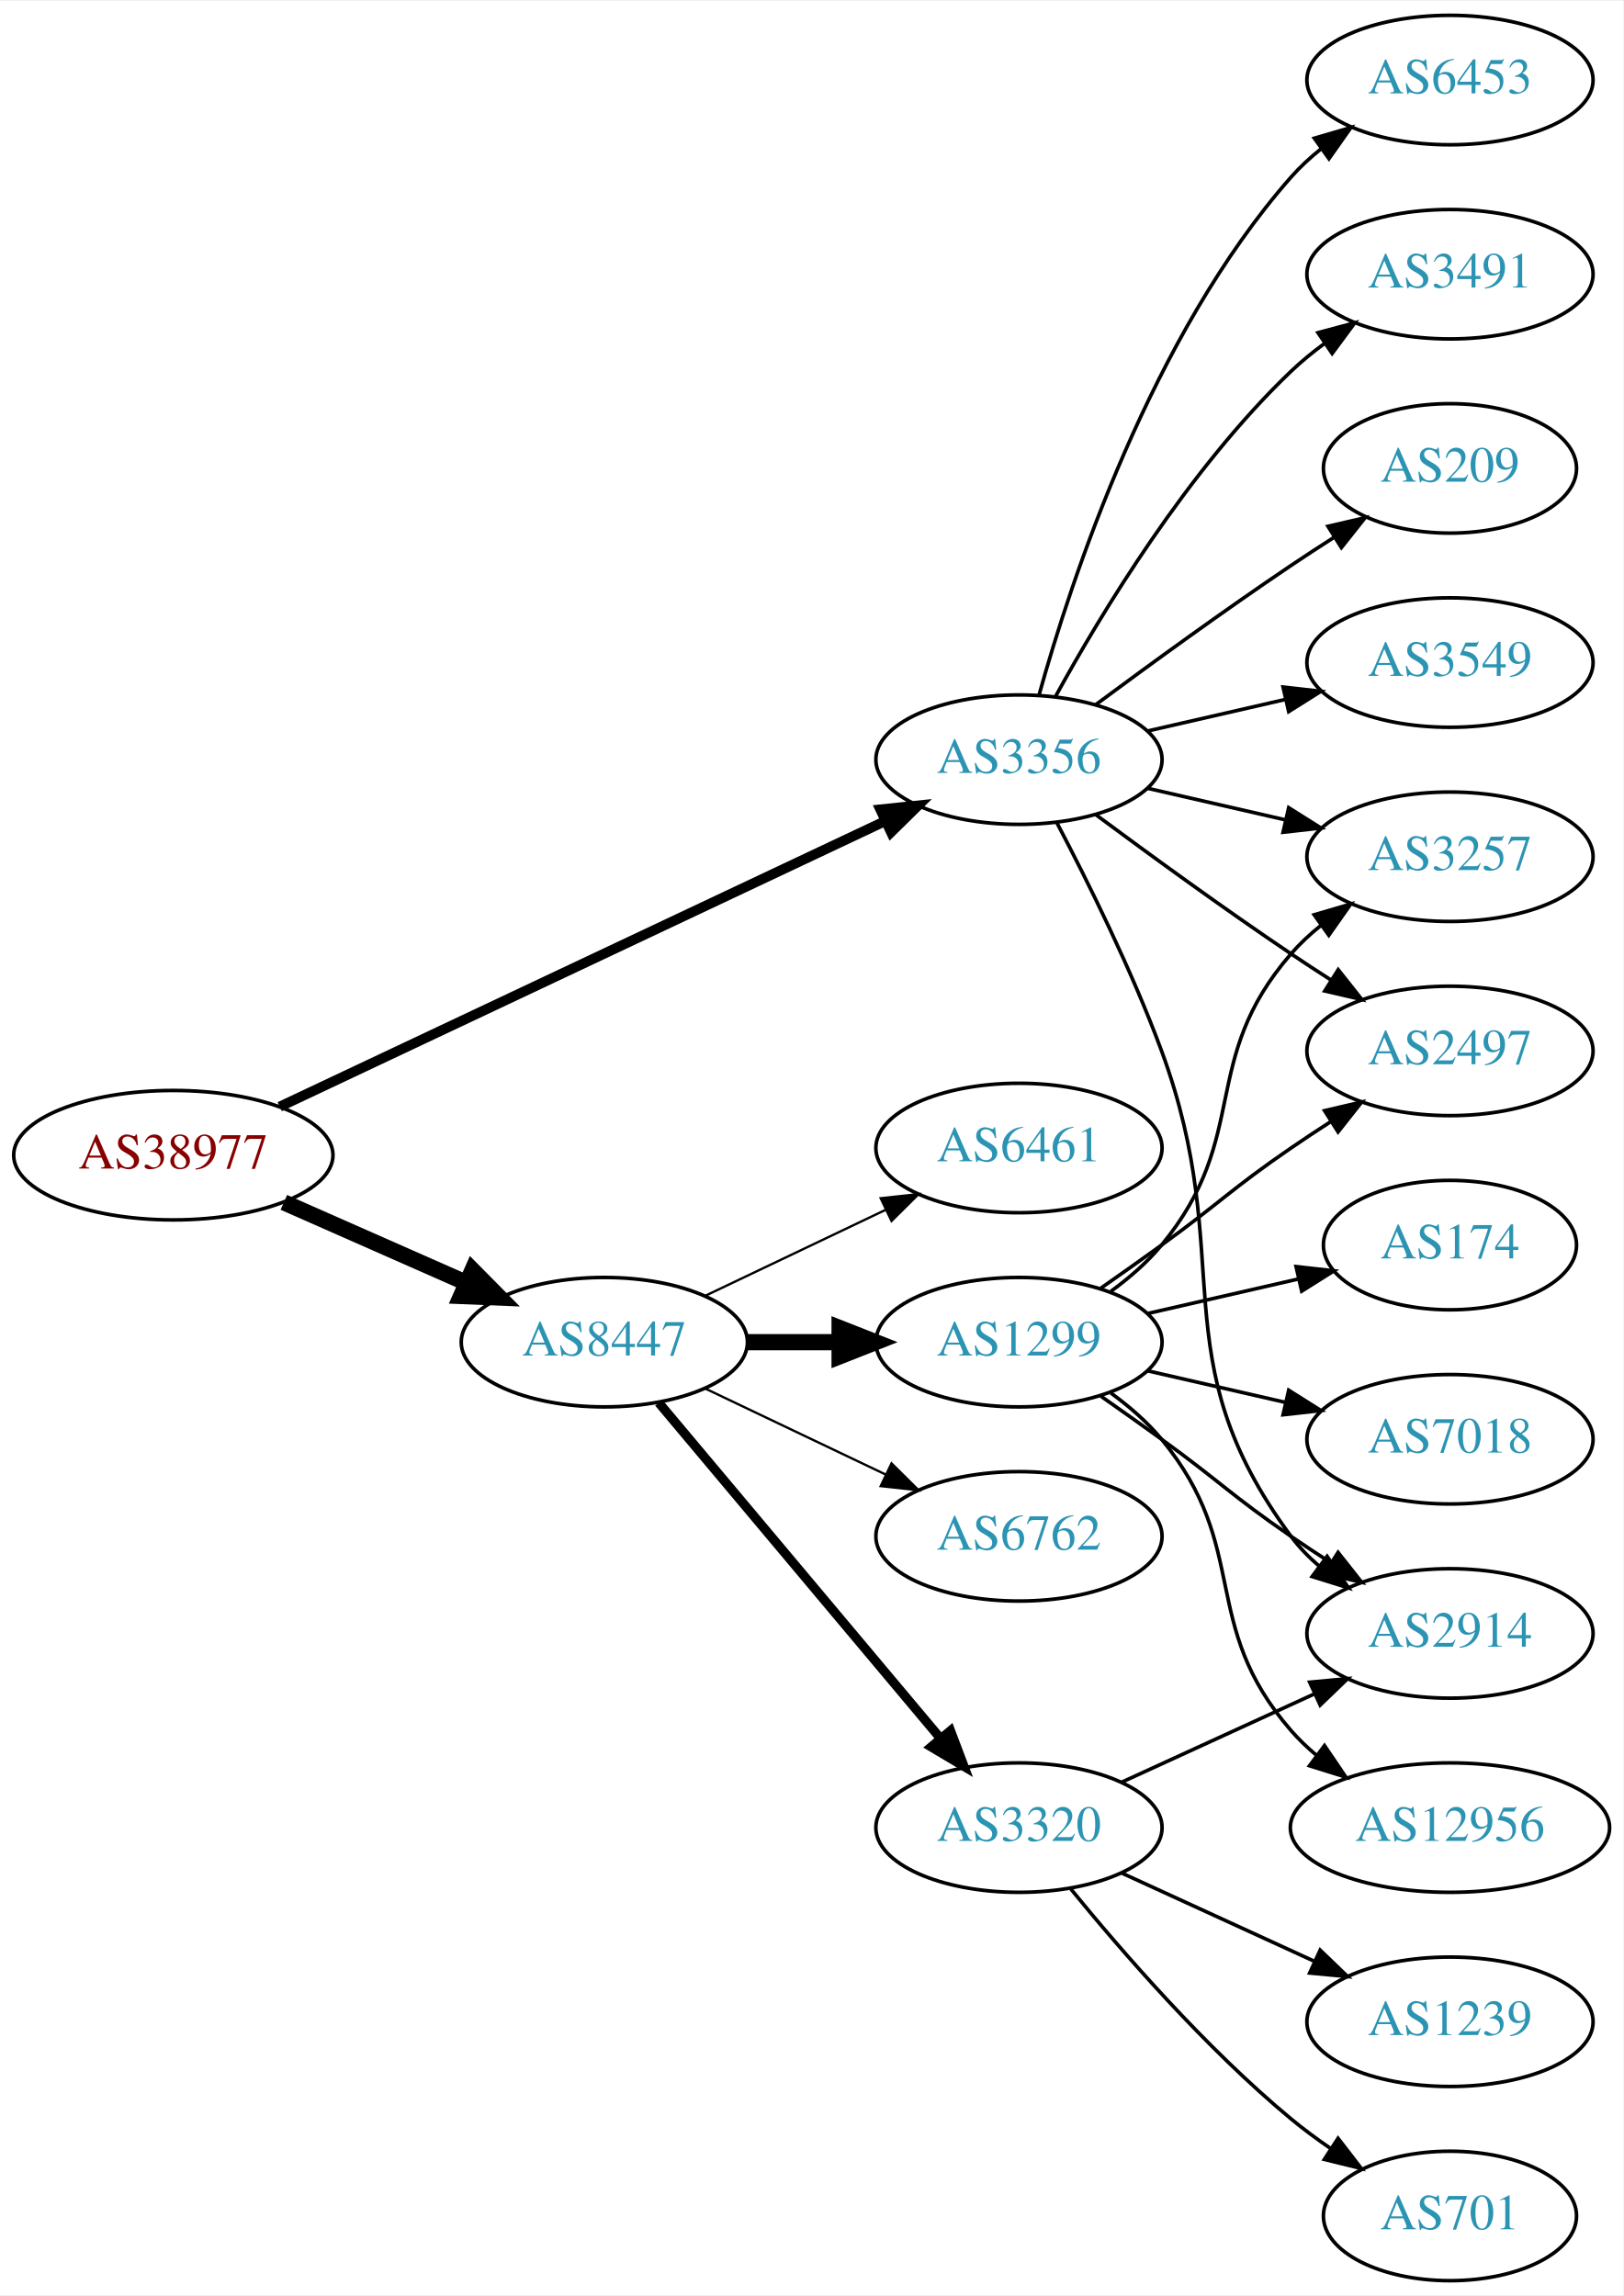
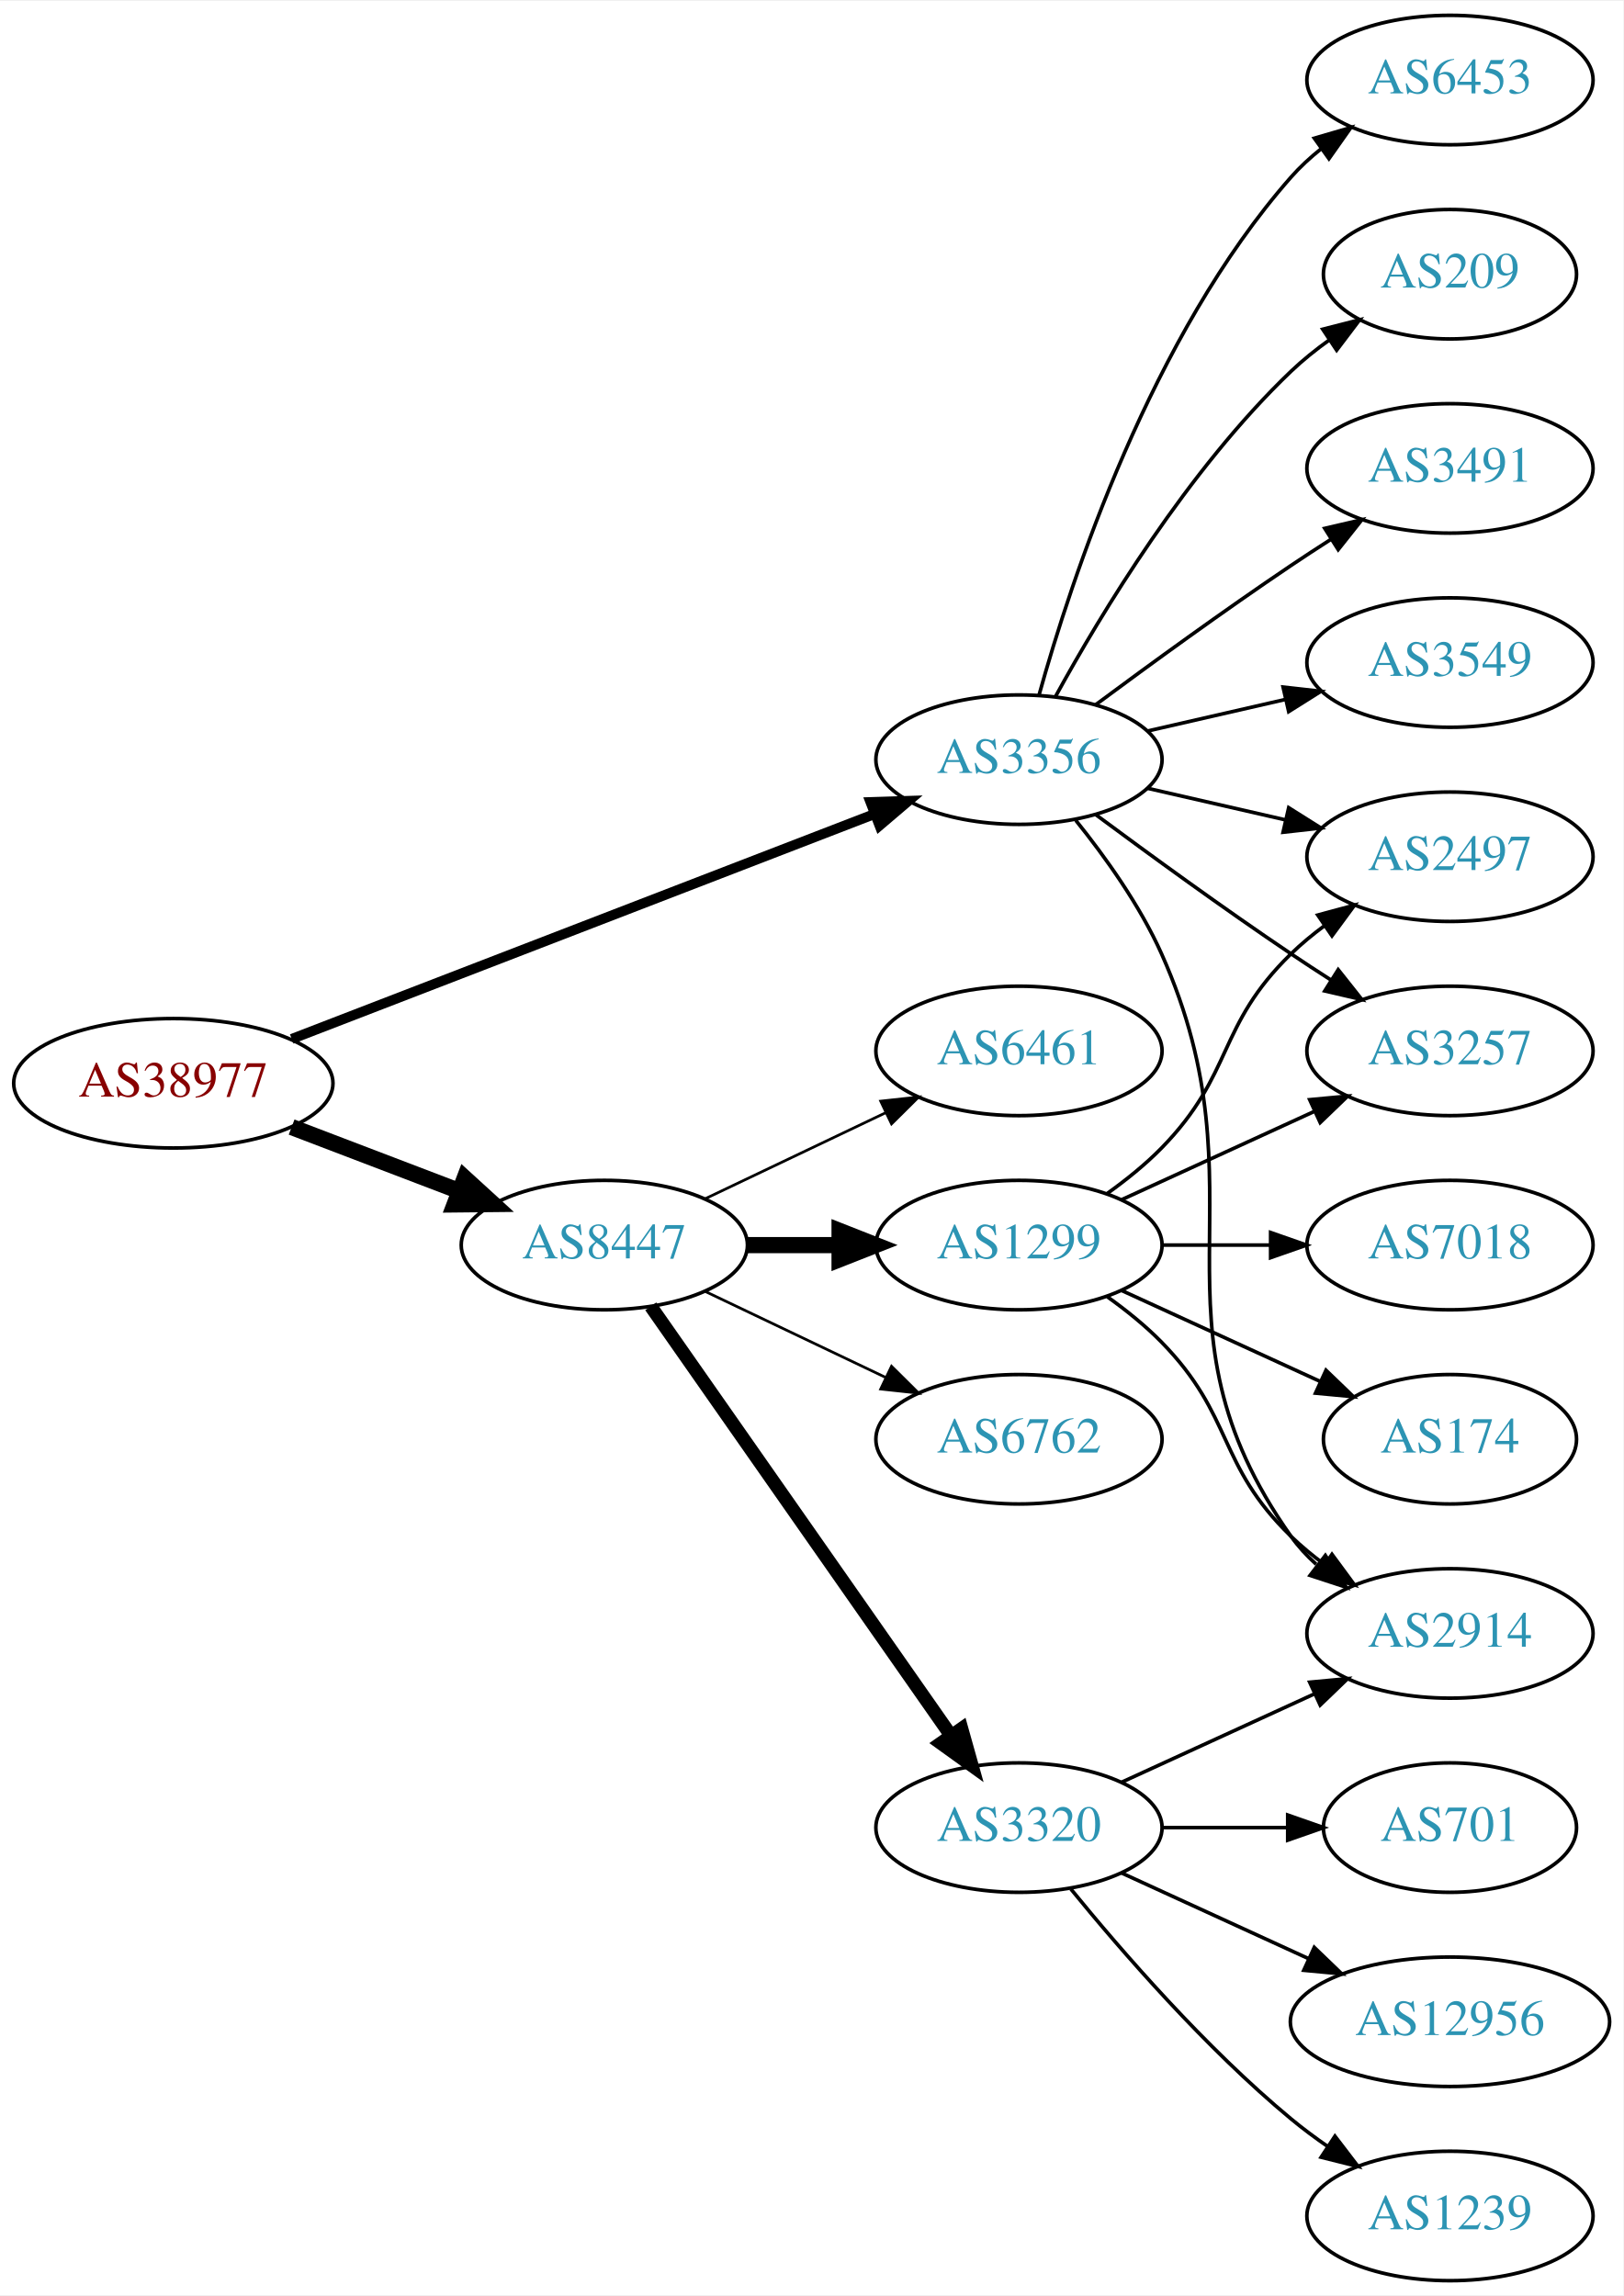
<svg xmlns="http://www.w3.org/2000/svg" xmlns:xlink="http://www.w3.org/1999/xlink" width="451pt" height="638pt" viewBox="0.00 0.00 451.37 638.00">
  <g id="graph0" class="graph" transform="scale(1 1) rotate(0) translate(4 634)">
    <polygon fill="white" stroke="none" points="-4,4 -4,-634 447.37,-634 447.37,4 -4,4" />
    <g id="node1" class="node">
      <g id="a_node1">
        <a xlink:href="/asn/38977" xlink:title="AS38977 ~ Silhouette International Schmied AG [AT]">
-           <ellipse fill="#ffffff" stroke="black" cx="44.196" cy="-313" rx="44.393" ry="18" />
-           <text text-anchor="middle" x="44.196" y="-309.3" font-family="Times,serif" font-size="14.00" fill="#880000">AS38977</text>
+           <ellipse fill="#ffffff" stroke="black" cx="44.196" cy="-333" rx="44.393" ry="18" />
+           <text text-anchor="middle" x="44.196" y="-329.3" font-family="Times,serif" font-size="14.00" fill="#880000">AS38977</text>
        </a>
      </g>
    </g>
    <g id="node2" class="node">
      <g id="a_node2">
        <a xlink:href="/asn/3356" xlink:title="AS3356 ~ Level 3 Parent, LLC [US]">
          <ellipse fill="#ffffff" stroke="black" cx="279.332" cy="-423" rx="39.794" ry="18" />
          <text text-anchor="middle" x="279.332" y="-419.3" font-family="Times,serif" font-size="14.00" fill="#2c94b3">AS3356</text>
        </a>
      </g>
    </g>
    <g id="edge1" class="edge">
-       <path fill="none" stroke="black" stroke-width="2.769" d="M73.783,-326.488C116.213,-346.508 195.824,-384.07 242.223,-405.963" />
-       <polygon fill="black" stroke="black" stroke-width="2.769" points="240.78,-409.152 251.317,-410.254 243.767,-402.821 240.78,-409.152" />
+       <path fill="none" stroke="black" stroke-width="2.769" d="M77.124,-345.325C119.298,-361.606 193.542,-390.268 239.091,-407.852" />
+       <polygon fill="black" stroke="black" stroke-width="2.769" points="238.041,-411.198 248.63,-411.534 240.562,-404.667 238.041,-411.198" />
    </g>
    <g id="node3" class="node">
      <g id="a_node3">
        <a xlink:href="/asn/8447" xlink:title="AS8447 ~ A1 Telekom Austria AG [AT]">
-           <ellipse fill="#ffffff" stroke="black" cx="164.039" cy="-261" rx="39.794" ry="18" />
-           <text text-anchor="middle" x="164.039" y="-257.3" font-family="Times,serif" font-size="14.00" fill="#2c94b3">AS8447</text>
+           <ellipse fill="#ffffff" stroke="black" cx="164.039" cy="-288" rx="39.794" ry="18" />
+           <text text-anchor="middle" x="164.039" y="-284.3" font-family="Times,serif" font-size="14.00" fill="#2c94b3">AS8447</text>
        </a>
      </g>
    </g>
    <g id="edge2" class="edge">
-       <path fill="none" stroke="black" stroke-width="4.5" d="M74.933,-299.878C90.322,-293.087 109.265,-284.729 125.637,-277.504" />
-       <polygon fill="black" stroke="black" stroke-width="4.5" points="127.375,-281.041 134.934,-273.402 124.196,-273.836 127.375,-281.041" />
+       <path fill="none" stroke="black" stroke-width="4.5" d="M77.086,-320.822C91.4,-315.356 108.432,-308.852 123.544,-303.082" />
+       <polygon fill="black" stroke="black" stroke-width="4.5" points="125.212,-306.659 133.15,-299.414 122.403,-299.303 125.212,-306.659" />
    </g>
    <g id="node4" class="node">
      <g id="a_node4">
        <a xlink:href="/asn/6453" xlink:title="AS6453 ~ TATA COMMUNICATIONS (AMERICA) INC [US]">
          <ellipse fill="#ffffff" stroke="black" cx="399.174" cy="-612" rx="39.794" ry="18" />
          <text text-anchor="middle" x="399.174" y="-608.3" font-family="Times,serif" font-size="14.00" fill="#2c94b3">AS6453</text>
        </a>
      </g>
    </g>
    <g id="edge3" class="edge">
      <path fill="none" stroke="black" d="M284.904,-440.946C293.81,-472.995 316.094,-540.842 354.978,-585 357.462,-587.821 360.312,-590.449 363.337,-592.871" />
      <polygon fill="black" stroke="black" points="361.455,-595.828 371.627,-598.791 365.523,-590.131 361.455,-595.828" />
    </g>
    <g id="node5" class="node">
      <g id="a_node5">
-         <a xlink:href="/asn/3491" xlink:title="AS3491 ~ PCCW Global, Inc. [US]">
-           <ellipse fill="#ffffff" stroke="black" cx="399.174" cy="-558" rx="39.794" ry="18" />
-           <text text-anchor="middle" x="399.174" y="-554.3" font-family="Times,serif" font-size="14.00" fill="#2c94b3">AS3491</text>
+         <a xlink:href="/asn/2914" xlink:title="AS2914 ~ NTT America, Inc. [US]">
+           <ellipse fill="#ffffff" stroke="black" cx="399.174" cy="-180" rx="39.794" ry="18" />
+           <text text-anchor="middle" x="399.174" y="-176.3" font-family="Times,serif" font-size="14.00" fill="#2c94b3">AS2914</text>
        </a>
      </g>
    </g>
    <g id="edge4" class="edge">
-       <path fill="none" stroke="black" d="M289.573,-440.713C302.118,-463.561 326.295,-503.611 354.978,-531 357.846,-533.739 361.035,-536.347 364.344,-538.785" />
-       <polygon fill="black" stroke="black" points="362.468,-541.742 372.704,-544.477 366.407,-535.956 362.468,-541.742" />
+       <path fill="none" stroke="black" d="M295.143,-406.106C303.3,-395.975 312.962,-382.475 318.978,-369 349.048,-301.651 312.399,-267.225 354.978,-207 356.969,-204.184 359.356,-201.599 361.972,-199.24" />
+       <polygon fill="black" stroke="black" points="364.525,-201.694 370.34,-192.838 360.271,-196.135 364.525,-201.694" />
    </g>
    <g id="node6" class="node">
      <g id="a_node6">
-         <a xlink:href="/asn/3257" xlink:title="AS3257 ~ GTT [DE]">
+         <a xlink:href="/asn/2497" xlink:title="AS2497 ~ Internet Initiative Japan Inc. [JP]">
          <ellipse fill="#ffffff" stroke="black" cx="399.174" cy="-396" rx="39.794" ry="18" />
-           <text text-anchor="middle" x="399.174" y="-392.3" font-family="Times,serif" font-size="14.00" fill="#2c94b3">AS3257</text>
+           <text text-anchor="middle" x="399.174" y="-392.3" font-family="Times,serif" font-size="14.00" fill="#2c94b3">AS2497</text>
        </a>
      </g>
    </g>
    <g id="edge5" class="edge">
      <path fill="none" stroke="black" d="M315.051,-415.045C327.051,-412.296 340.672,-409.175 353.364,-406.267" />
      <polygon fill="black" stroke="black" points="354.33,-409.636 363.296,-403.991 352.767,-402.813 354.33,-409.636" />
    </g>
    <g id="node7" class="node">
      <g id="a_node7">
-         <a xlink:href="/asn/2914" xlink:title="AS2914 ~ NTT America, Inc. [US]">
-           <ellipse fill="#ffffff" stroke="black" cx="399.174" cy="-180" rx="39.794" ry="18" />
-           <text text-anchor="middle" x="399.174" y="-176.3" font-family="Times,serif" font-size="14.00" fill="#2c94b3">AS2914</text>
+         <a xlink:href="/asn/209" xlink:title="AS209 ~ CenturyLink Communications, LLC [US]">
+           <ellipse fill="#ffffff" stroke="black" cx="399.174" cy="-558" rx="35.194" ry="18" />
+           <text text-anchor="middle" x="399.174" y="-554.3" font-family="Times,serif" font-size="14.00" fill="#2c94b3">AS209</text>
        </a>
      </g>
    </g>
    <g id="edge6" class="edge">
-       <path fill="none" stroke="black" d="M289.899,-405.394C298.384,-389.255 310.685,-364.516 318.978,-342 340.439,-283.73 318.075,-256.941 354.978,-207 357.212,-203.977 359.894,-201.214 362.815,-198.707" />
-       <polygon fill="black" stroke="black" points="365.01,-201.437 370.959,-192.669 360.841,-195.814 365.01,-201.437" />
+       <path fill="none" stroke="black" d="M289.573,-440.713C302.118,-463.561 326.295,-503.611 354.978,-531 358.232,-534.107 361.899,-537.046 365.685,-539.76" />
+       <polygon fill="black" stroke="black" points="363.788,-542.701 374.054,-545.322 367.663,-536.872 363.788,-542.701" />
    </g>
    <g id="node8" class="node">
      <g id="a_node8">
-         <a xlink:href="/asn/209" xlink:title="AS209 ~ CenturyLink Communications, LLC [US]">
-           <ellipse fill="#ffffff" stroke="black" cx="399.174" cy="-504" rx="35.194" ry="18" />
-           <text text-anchor="middle" x="399.174" y="-500.3" font-family="Times,serif" font-size="14.00" fill="#2c94b3">AS209</text>
+         <a xlink:href="/asn/3491" xlink:title="AS3491 ~ PCCW Global, Inc. [US]">
+           <ellipse fill="#ffffff" stroke="black" cx="399.174" cy="-504" rx="39.794" ry="18" />
+           <text text-anchor="middle" x="399.174" y="-500.3" font-family="Times,serif" font-size="14.00" fill="#2c94b3">AS3491</text>
        </a>
      </g>
    </g>
    <g id="edge7" class="edge">
-       <path fill="none" stroke="black" d="M300.662,-438.277C315.524,-449.304 336.269,-464.407 354.978,-477 358.795,-479.569 362.845,-482.21 366.876,-484.786" />
-       <polygon fill="black" stroke="black" points="365.245,-487.895 375.57,-490.271 368.98,-481.975 365.245,-487.895" />
+       <path fill="none" stroke="black" d="M300.662,-438.277C315.524,-449.304 336.269,-464.407 354.978,-477 358.527,-479.389 362.277,-481.839 366.026,-484.242" />
+       <polygon fill="black" stroke="black" points="364.352,-487.325 374.674,-489.712 368.094,-481.409 364.352,-487.325" />
    </g>
    <g id="node9" class="node">
      <g id="a_node9">
-         <a xlink:href="/asn/2497" xlink:title="AS2497 ~ Internet Initiative Japan Inc. [JP]">
+         <a xlink:href="/asn/3257" xlink:title="AS3257 ~ GTT [DE]">
          <ellipse fill="#ffffff" stroke="black" cx="399.174" cy="-342" rx="39.794" ry="18" />
-           <text text-anchor="middle" x="399.174" y="-338.3" font-family="Times,serif" font-size="14.00" fill="#2c94b3">AS2497</text>
+           <text text-anchor="middle" x="399.174" y="-338.3" font-family="Times,serif" font-size="14.00" fill="#2c94b3">AS3257</text>
        </a>
      </g>
    </g>
    <g id="edge8" class="edge">
      <path fill="none" stroke="black" d="M300.662,-407.723C315.524,-396.696 336.269,-381.593 354.978,-369 358.527,-366.611 362.277,-364.161 366.026,-361.758" />
      <polygon fill="black" stroke="black" points="368.094,-364.591 374.674,-356.288 364.352,-358.675 368.094,-364.591" />
    </g>
    <g id="node10" class="node">
      <g id="a_node10">
        <a xlink:href="/asn/3549" xlink:title="AS3549 ~ Level 3 Parent, LLC [US]">
          <ellipse fill="#ffffff" stroke="black" cx="399.174" cy="-450" rx="39.794" ry="18" />
          <text text-anchor="middle" x="399.174" y="-446.3" font-family="Times,serif" font-size="14.00" fill="#2c94b3">AS3549</text>
        </a>
      </g>
    </g>
    <g id="edge9" class="edge">
      <path fill="none" stroke="black" d="M315.051,-430.955C327.051,-433.704 340.672,-436.825 353.364,-439.733" />
      <polygon fill="black" stroke="black" points="352.767,-443.187 363.296,-442.009 354.33,-436.364 352.767,-443.187" />
    </g>
    <g id="node11" class="node">
      <g id="a_node11">
-         <a xlink:href="/asn/1299" xlink:title="AS1299 ~ Telia Carrier [EU]">
-           <ellipse fill="#ffffff" stroke="black" cx="279.332" cy="-261" rx="39.794" ry="18" />
-           <text text-anchor="middle" x="279.332" y="-257.3" font-family="Times,serif" font-size="14.00" fill="#2c94b3">AS1299</text>
-         </a>
-       </g>
-     </g>
-     <g id="edge10" class="edge">
-       <path fill="none" stroke="black" stroke-width="4.5" d="M203.711,-261C211.914,-261 220.678,-261 229.21,-261" />
-       <polygon fill="black" stroke="black" stroke-width="4.5" points="229.449,-264.938 239.449,-261 229.449,-257.063 229.449,-264.938" />
-     </g>
-     <g id="node12" class="node">
-       <g id="a_node12">
-         <a xlink:href="/asn/6762" xlink:title="AS6762 ~ TELECOM ITALIA SPARKLE S.p.A. [IT]">
-           <ellipse fill="#ffffff" stroke="black" cx="279.332" cy="-207" rx="39.794" ry="18" />
-           <text text-anchor="middle" x="279.332" y="-203.3" font-family="Times,serif" font-size="14.00" fill="#2c94b3">AS6762</text>
-         </a>
-       </g>
-     </g>
-     <g id="edge11" class="edge">
-       <path fill="none" stroke="black" stroke-width="0.643" d="M192.175,-248.066C207.169,-240.919 225.99,-231.948 242.213,-224.215" />
-       <polygon fill="black" stroke="black" stroke-width="0.643" points="243.895,-227.291 251.417,-219.829 240.884,-220.972 243.895,-227.291" />
-     </g>
-     <g id="node13" class="node">
-       <g id="a_node13">
        <a xlink:href="/asn/3320" xlink:title="AS3320 ~ DTAG [DE]">
          <ellipse fill="#ffffff" stroke="black" cx="279.332" cy="-126" rx="39.794" ry="18" />
          <text text-anchor="middle" x="279.332" y="-122.3" font-family="Times,serif" font-size="14.00" fill="#2c94b3">AS3320</text>
        </a>
      </g>
    </g>
+     <g id="edge10" class="edge">
+       <path fill="none" stroke="black" stroke-width="3.75" d="M176.949,-270.969C196.871,-242.483 237.06,-185.015 260.41,-151.626" />
+       <polygon fill="black" stroke="black" stroke-width="3.75" points="263.377,-153.491 266.24,-143.29 257.641,-149.479 263.377,-153.491" />
+     </g>
+     <g id="node12" class="node">
+       <g id="a_node12">
+         <a xlink:href="/asn/6461" xlink:title="AS6461 ~ Zayo Bandwidth [US]">
+           <ellipse fill="#ffffff" stroke="black" cx="279.332" cy="-342" rx="39.794" ry="18" />
+           <text text-anchor="middle" x="279.332" y="-338.3" font-family="Times,serif" font-size="14.00" fill="#2c94b3">AS6461</text>
+         </a>
+       </g>
+     </g>
+     <g id="edge11" class="edge">
+       <path fill="none" stroke="black" stroke-width="0.75" d="M192.175,-300.934C207.169,-308.081 225.99,-317.052 242.213,-324.785" />
+       <polygon fill="black" stroke="black" stroke-width="0.75" points="240.884,-328.028 251.417,-329.171 243.895,-321.709 240.884,-328.028" />
+     </g>
+     <g id="node13" class="node">
+       <g id="a_node13">
+         <a xlink:href="/asn/1299" xlink:title="AS1299 ~ Telia Carrier [EU]">
+           <ellipse fill="#ffffff" stroke="black" cx="279.332" cy="-288" rx="39.794" ry="18" />
+           <text text-anchor="middle" x="279.332" y="-284.3" font-family="Times,serif" font-size="14.00" fill="#2c94b3">AS1299</text>
+         </a>
+       </g>
+     </g>
    <g id="edge12" class="edge">
-       <path fill="none" stroke="black" stroke-width="2.571" d="M179.158,-244.175C198.833,-220.731 234.637,-178.066 257.415,-150.924" />
-       <polygon fill="black" stroke="black" stroke-width="2.571" points="260.287,-152.947 264.034,-143.037 254.925,-148.447 260.287,-152.947" />
+       <path fill="none" stroke="black" stroke-width="4.5" d="M203.711,-288C211.914,-288 220.678,-288 229.21,-288" />
+       <polygon fill="black" stroke="black" stroke-width="4.5" points="229.449,-291.938 239.449,-288 229.449,-284.063 229.449,-291.938" />
    </g>
    <g id="node14" class="node">
      <g id="a_node14">
-         <a xlink:href="/asn/6461" xlink:title="AS6461 ~ Zayo Bandwidth [US]">
-           <ellipse fill="#ffffff" stroke="black" cx="279.332" cy="-315" rx="39.794" ry="18" />
-           <text text-anchor="middle" x="279.332" y="-311.3" font-family="Times,serif" font-size="14.00" fill="#2c94b3">AS6461</text>
+         <a xlink:href="/asn/6762" xlink:title="AS6762 ~ TELECOM ITALIA SPARKLE S.p.A. [IT]">
+           <ellipse fill="#ffffff" stroke="black" cx="279.332" cy="-234" rx="39.794" ry="18" />
+           <text text-anchor="middle" x="279.332" y="-230.3" font-family="Times,serif" font-size="14.00" fill="#2c94b3">AS6762</text>
        </a>
      </g>
    </g>
    <g id="edge13" class="edge">
-       <path fill="none" stroke="black" stroke-width="0.643" d="M192.175,-273.934C207.169,-281.081 225.99,-290.052 242.213,-297.785" />
-       <polygon fill="black" stroke="black" stroke-width="0.643" points="240.884,-301.028 251.417,-302.171 243.895,-294.709 240.884,-301.028" />
-     </g>
-     <g id="edge16" class="edge">
-       <path fill="none" stroke="black" d="M304.912,-275.156C310.007,-278.872 315.02,-283.201 318.978,-288 344.043,-318.394 329.144,-339.258 354.978,-369 357.443,-371.838 360.28,-374.477 363.297,-376.906" />
-       <polygon fill="black" stroke="black" points="361.408,-379.858 371.575,-382.836 365.484,-374.167 361.408,-379.858" />
+       <path fill="none" stroke="black" stroke-width="0.75" d="M192.175,-275.066C207.169,-267.919 225.99,-258.948 242.213,-251.215" />
+       <polygon fill="black" stroke="black" stroke-width="0.75" points="243.895,-254.291 251.417,-246.829 240.884,-247.972 243.895,-254.291" />
    </g>
    <g id="edge15" class="edge">
-       <path fill="none" stroke="black" d="M302.089,-245.991C307.623,-242.121 313.542,-237.936 318.978,-234 335.178,-222.271 338.483,-218.311 354.978,-207 358.506,-204.581 362.244,-202.111 365.985,-199.698" />
-       <polygon fill="black" stroke="black" points="368.057,-202.528 374.626,-194.216 364.307,-196.618 368.057,-202.528" />
-     </g>
-     <g id="edge17" class="edge">
-       <path fill="none" stroke="black" d="M302.089,-276.009C307.623,-279.879 313.542,-284.064 318.978,-288 335.178,-299.729 338.483,-303.689 354.978,-315 358.506,-317.419 362.244,-319.889 365.985,-322.302" />
-       <polygon fill="black" stroke="black" points="364.307,-325.382 374.626,-327.784 368.057,-319.472 364.307,-325.382" />
+       <path fill="none" stroke="black" d="M307.96,-138.661C323.917,-145.973 344.188,-155.261 361.471,-163.181" />
+       <polygon fill="black" stroke="black" points="360.169,-166.435 370.718,-167.419 363.085,-160.071 360.169,-166.435" />
    </g>
    <g id="node15" class="node">
      <g id="a_node15">
-         <a xlink:href="/asn/174" xlink:title="AS174 ~ Cogent Communications [US]">
-           <ellipse fill="#ffffff" stroke="black" cx="399.174" cy="-288" rx="35.194" ry="18" />
-           <text text-anchor="middle" x="399.174" y="-284.3" font-family="Times,serif" font-size="14.00" fill="#2c94b3">AS174</text>
+         <a xlink:href="/asn/701" xlink:title="AS701 ~ UUNET [US]">
+           <ellipse fill="#ffffff" stroke="black" cx="399.174" cy="-126" rx="35.194" ry="18" />
+           <text text-anchor="middle" x="399.174" y="-122.3" font-family="Times,serif" font-size="14.00" fill="#2c94b3">AS701</text>
        </a>
      </g>
    </g>
    <g id="edge14" class="edge">
-       <path fill="none" stroke="black" d="M315.051,-268.955C328.143,-271.955 343.166,-275.396 356.806,-278.522" />
-       <polygon fill="black" stroke="black" points="356.384,-282.016 366.914,-280.838 357.948,-275.193 356.384,-282.016" />
+       <path fill="none" stroke="black" d="M319.244,-126C330.331,-126 342.491,-126 353.873,-126" />
+       <polygon fill="black" stroke="black" points="354.055,-129.5 364.055,-126 354.055,-122.5 354.055,-129.5" />
    </g>
    <g id="node16" class="node">
      <g id="a_node16">
-         <a xlink:href="/asn/7018" xlink:title="AS7018 ~ AT&amp;T Services, Inc. [US]">
-           <ellipse fill="#ffffff" stroke="black" cx="399.174" cy="-234" rx="39.794" ry="18" />
-           <text text-anchor="middle" x="399.174" y="-230.3" font-family="Times,serif" font-size="14.00" fill="#2c94b3">AS7018</text>
-         </a>
-       </g>
-     </g>
-     <g id="edge18" class="edge">
-       <path fill="none" stroke="black" d="M315.051,-253.045C327.051,-250.296 340.672,-247.175 353.364,-244.267" />
-       <polygon fill="black" stroke="black" points="354.33,-247.636 363.296,-241.991 352.767,-240.813 354.33,-247.636" />
+         <a xlink:href="/asn/12956" xlink:title="AS12956 ~ TELXIUS [ES]">
+           <ellipse fill="#ffffff" stroke="black" cx="399.174" cy="-72" rx="44.393" ry="18" />
+           <text text-anchor="middle" x="399.174" y="-68.3" font-family="Times,serif" font-size="14.00" fill="#2c94b3">AS12956</text>
+         </a>
+       </g>
+     </g>
+     <g id="edge16" class="edge">
+       <path fill="none" stroke="black" d="M307.96,-113.339C323.458,-106.238 343.025,-97.272 359.971,-89.506" />
+       <polygon fill="black" stroke="black" points="361.441,-92.683 369.074,-85.335 358.525,-86.319 361.441,-92.683" />
    </g>
    <g id="node17" class="node">
      <g id="a_node17">
-         <a xlink:href="/asn/12956" xlink:title="AS12956 ~ TELXIUS [ES]">
-           <ellipse fill="#ffffff" stroke="black" cx="399.174" cy="-126" rx="44.393" ry="18" />
-           <text text-anchor="middle" x="399.174" y="-122.3" font-family="Times,serif" font-size="14.00" fill="#2c94b3">AS12956</text>
-         </a>
-       </g>
+         <a xlink:href="/asn/1239" xlink:title="AS1239 ~ Sprint [US]">
+           <ellipse fill="#ffffff" stroke="black" cx="399.174" cy="-18" rx="39.794" ry="18" />
+           <text text-anchor="middle" x="399.174" y="-14.3" font-family="Times,serif" font-size="14.00" fill="#2c94b3">AS1239</text>
+         </a>
+       </g>
+     </g>
+     <g id="edge17" class="edge">
+       <path fill="none" stroke="black" d="M293.751,-108.935C307.865,-91.625 331.28,-64.655 354.978,-45 358.194,-42.332 361.695,-39.73 365.265,-37.259" />
+       <polygon fill="black" stroke="black" points="367.189,-40.183 373.622,-31.764 363.343,-34.334 367.189,-40.183" />
+     </g>
+     <g id="edge21" class="edge">
+       <path fill="none" stroke="black" d="M303.926,-273.611C309.182,-269.852 314.513,-265.563 318.978,-261 339.151,-240.383 334.285,-227.094 354.978,-207 357.823,-204.237 360.997,-201.614 364.297,-199.166" />
+       <polygon fill="black" stroke="black" points="366.363,-201.994 372.645,-193.462 362.414,-196.214 366.363,-201.994" />
    </g>
    <g id="edge19" class="edge">
-       <path fill="none" stroke="black" d="M304.912,-246.844C310.007,-243.128 315.02,-238.799 318.978,-234 344.043,-203.606 329.144,-182.742 354.978,-153 357.124,-150.53 359.552,-148.209 362.135,-146.047" />
-       <polygon fill="black" stroke="black" points="364.281,-148.814 370.227,-140.044 360.11,-143.192 364.281,-148.814" />
-     </g>
-     <g id="edge21" class="edge">
-       <path fill="none" stroke="black" d="M307.96,-138.661C323.917,-145.973 344.188,-155.261 361.471,-163.181" />
-       <polygon fill="black" stroke="black" points="360.169,-166.435 370.718,-167.419 363.085,-160.071 360.169,-166.435" />
+       <path fill="none" stroke="black" d="M303.926,-302.389C309.182,-306.148 314.513,-310.437 318.978,-315 339.151,-335.617 334.285,-348.906 354.978,-369 357.823,-371.763 360.997,-374.386 364.297,-376.834" />
+       <polygon fill="black" stroke="black" points="362.414,-379.786 372.645,-382.538 366.363,-374.006 362.414,-379.786" />
+     </g>
+     <g id="edge22" class="edge">
+       <path fill="none" stroke="black" d="M307.96,-300.661C323.917,-307.973 344.188,-317.261 361.471,-325.181" />
+       <polygon fill="black" stroke="black" points="360.169,-328.435 370.718,-329.419 363.085,-322.071 360.169,-328.435" />
    </g>
    <g id="node18" class="node">
      <g id="a_node18">
-         <a xlink:href="/asn/1239" xlink:title="AS1239 ~ Sprint [US]">
-           <ellipse fill="#ffffff" stroke="black" cx="399.174" cy="-72" rx="39.794" ry="18" />
-           <text text-anchor="middle" x="399.174" y="-68.3" font-family="Times,serif" font-size="14.00" fill="#2c94b3">AS1239</text>
-         </a>
-       </g>
-     </g>
-     <g id="edge20" class="edge">
-       <path fill="none" stroke="black" d="M307.96,-113.339C323.917,-106.027 344.188,-96.739 361.471,-88.819" />
-       <polygon fill="black" stroke="black" points="363.085,-91.929 370.718,-84.581 360.169,-85.565 363.085,-91.929" />
+         <a xlink:href="/asn/7018" xlink:title="AS7018 ~ AT&amp;T Services, Inc. [US]">
+           <ellipse fill="#ffffff" stroke="black" cx="399.174" cy="-288" rx="39.794" ry="18" />
+           <text text-anchor="middle" x="399.174" y="-284.3" font-family="Times,serif" font-size="14.00" fill="#2c94b3">AS7018</text>
+         </a>
+       </g>
+     </g>
+     <g id="edge18" class="edge">
+       <path fill="none" stroke="black" d="M319.244,-288C328.798,-288 339.147,-288 349.11,-288" />
+       <polygon fill="black" stroke="black" points="349.302,-291.5 359.302,-288 349.302,-284.5 349.302,-291.5" />
    </g>
    <g id="node19" class="node">
      <g id="a_node19">
-         <a xlink:href="/asn/701" xlink:title="AS701 ~ UUNET [US]">
-           <ellipse fill="#ffffff" stroke="black" cx="399.174" cy="-18" rx="35.194" ry="18" />
-           <text text-anchor="middle" x="399.174" y="-14.3" font-family="Times,serif" font-size="14.00" fill="#2c94b3">AS701</text>
-         </a>
-       </g>
-     </g>
-     <g id="edge22" class="edge">
-       <path fill="none" stroke="black" d="M293.751,-108.935C307.865,-91.625 331.28,-64.655 354.978,-45 358.441,-42.128 362.234,-39.331 366.088,-36.692" />
-       <polygon fill="black" stroke="black" points="368.05,-39.592 374.521,-31.203 364.231,-33.725 368.05,-39.592" />
+         <a xlink:href="/asn/174" xlink:title="AS174 ~ Cogent Communications [US]">
+           <ellipse fill="#ffffff" stroke="black" cx="399.174" cy="-234" rx="35.194" ry="18" />
+           <text text-anchor="middle" x="399.174" y="-230.3" font-family="Times,serif" font-size="14.00" fill="#2c94b3">AS174</text>
+         </a>
+       </g>
+     </g>
+     <g id="edge20" class="edge">
+       <path fill="none" stroke="black" d="M307.96,-275.339C324.377,-267.817 345.358,-258.202 362.955,-250.139" />
+       <polygon fill="black" stroke="black" points="364.7,-253.189 372.332,-245.842 361.783,-246.826 364.7,-253.189" />
    </g>
  </g>
</svg>
